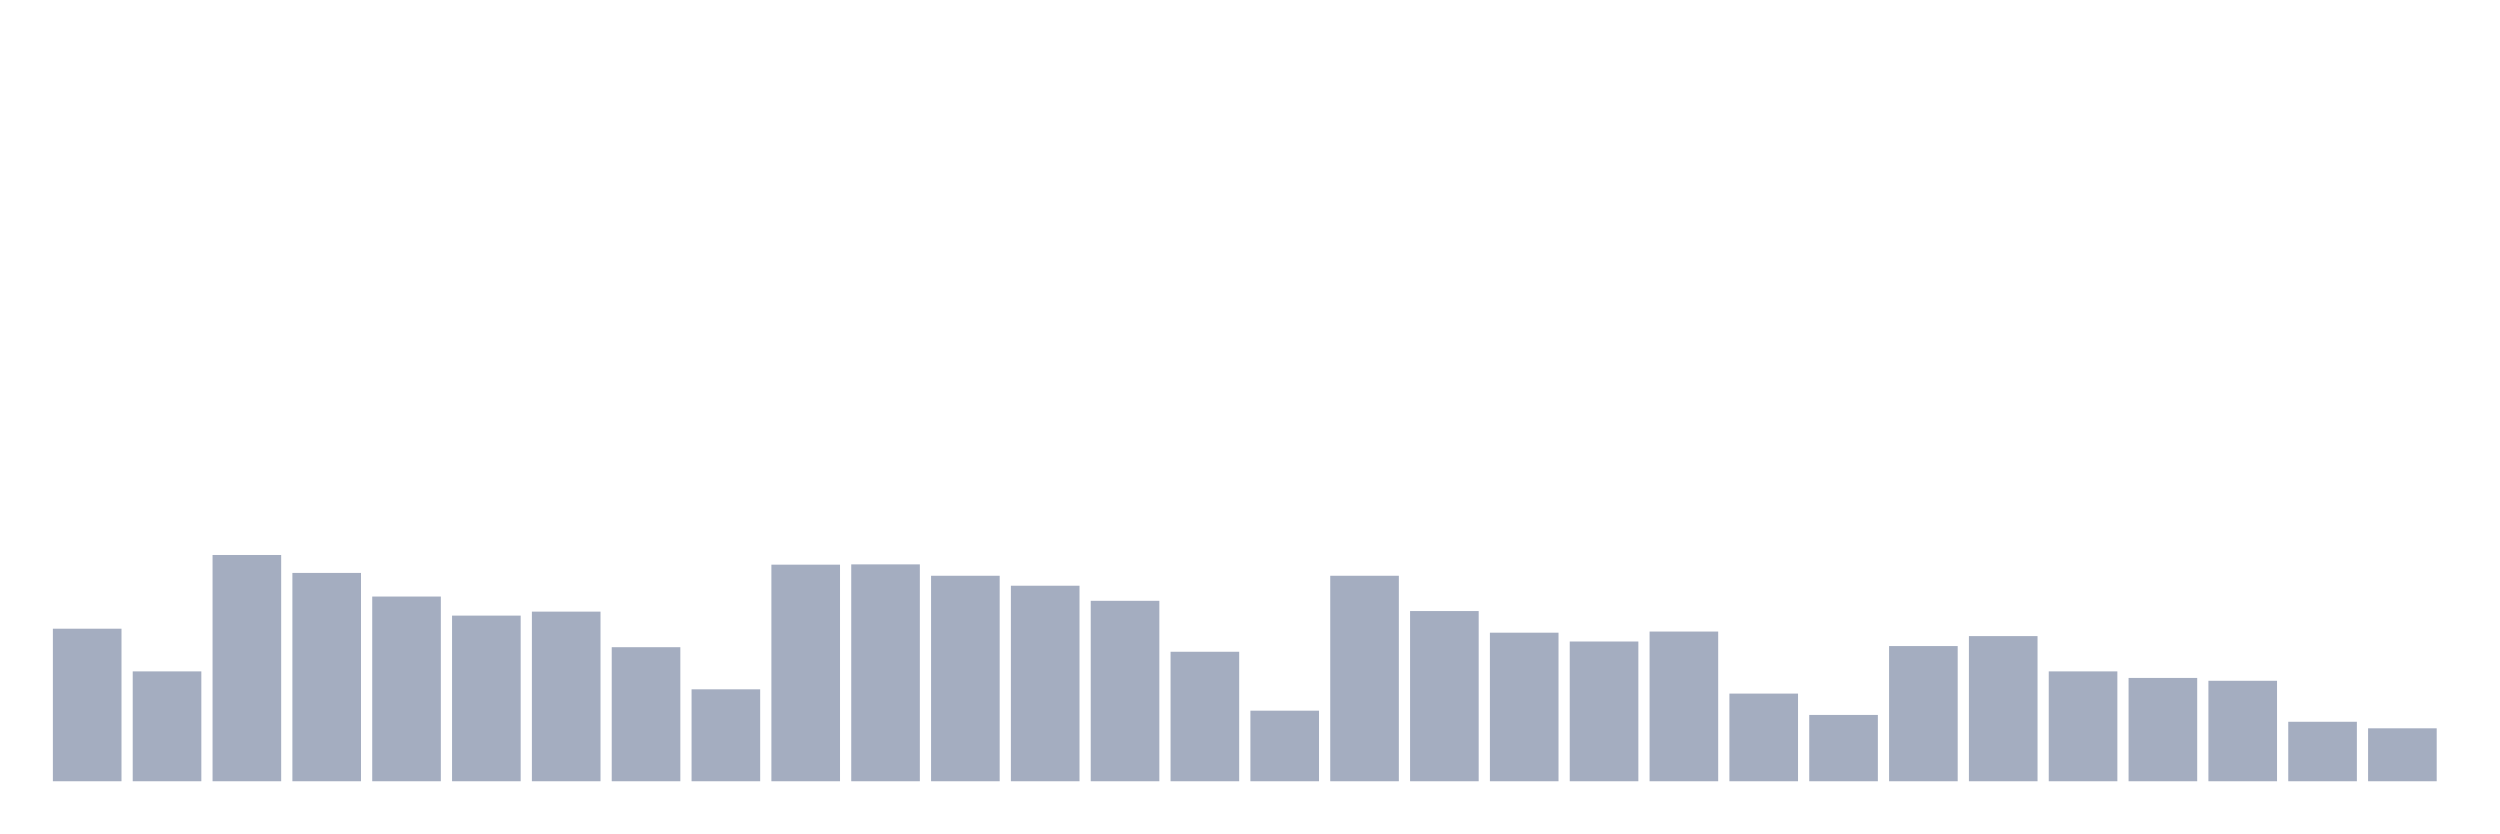
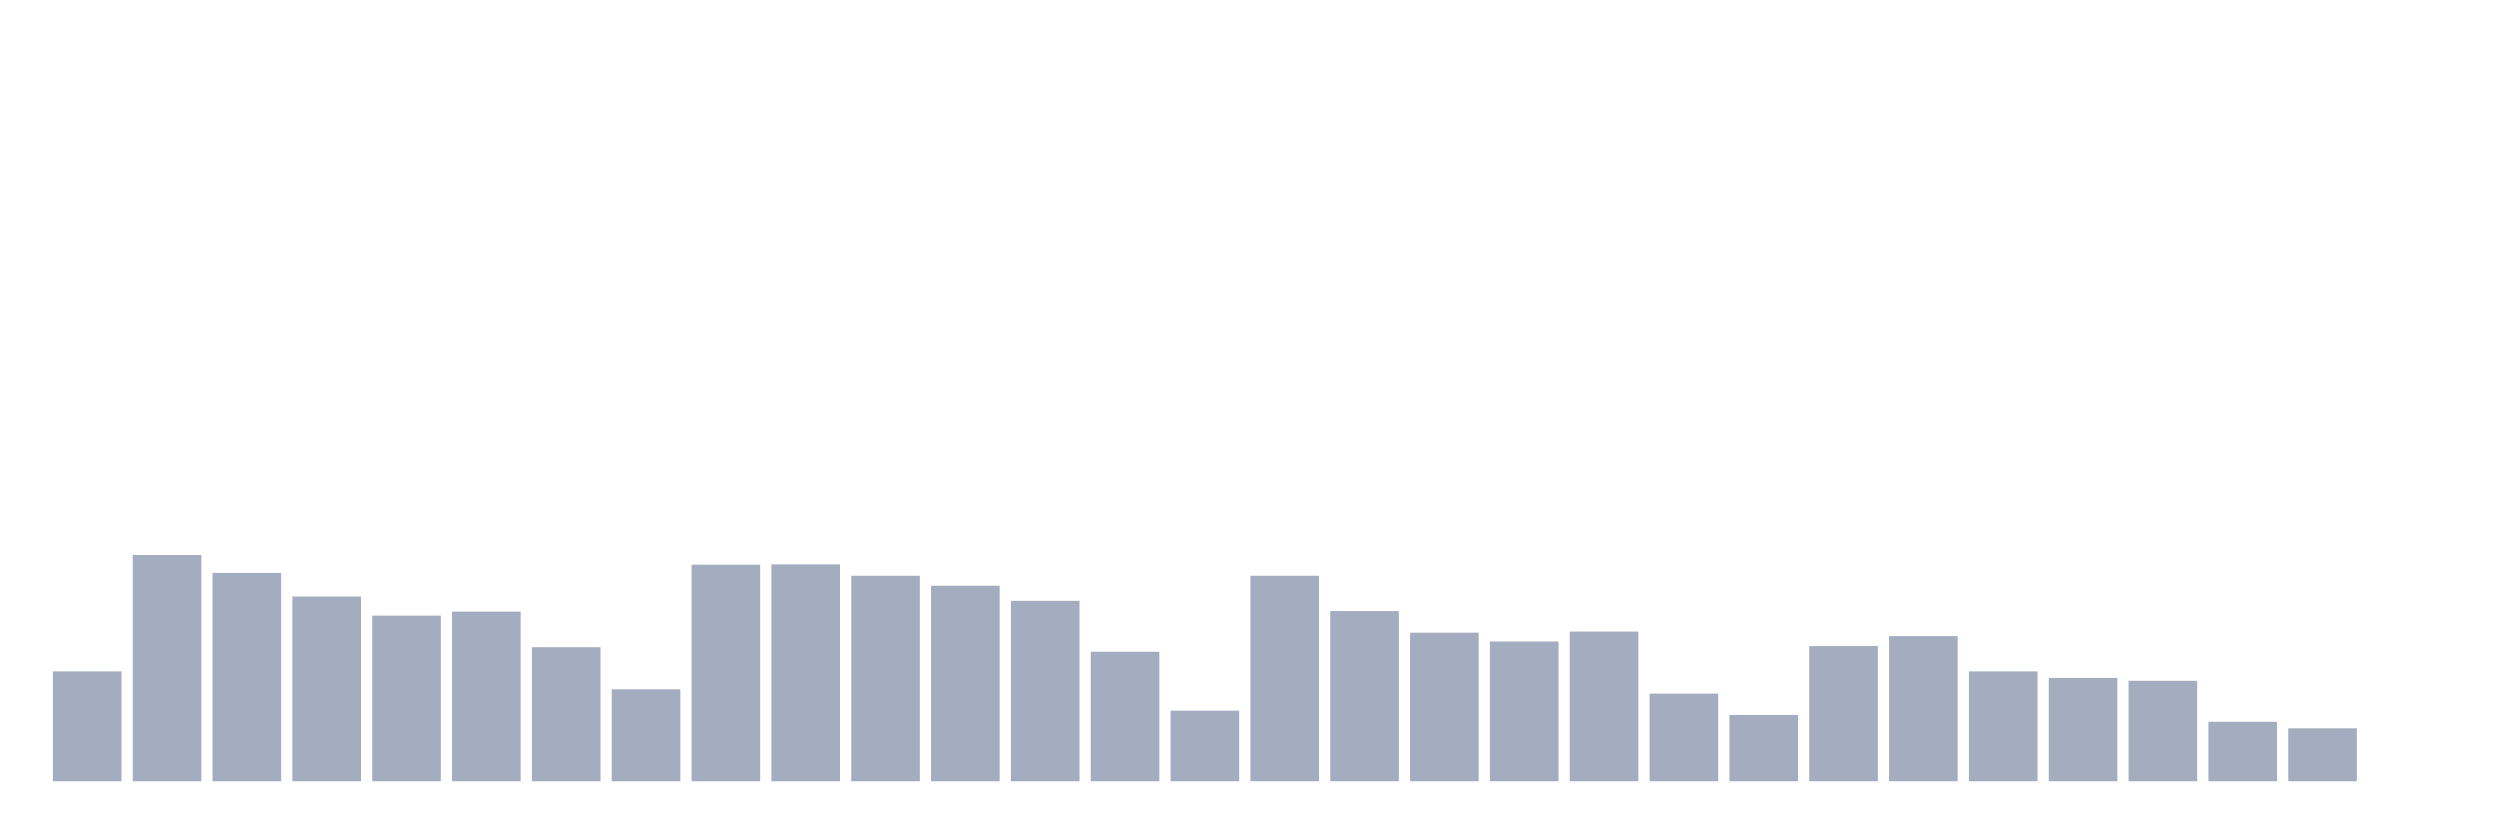
<svg xmlns="http://www.w3.org/2000/svg" viewBox="0 0 480 160">
  <g transform="translate(10,10)">
-     <rect class="bar" x="0.153" width="13.175" y="110.71" height="29.29" fill="rgb(164,173,192)" />
-     <rect class="bar" x="15.482" width="13.175" y="118.907" height="21.093" fill="rgb(164,173,192)" />
-     <rect class="bar" x="30.81" width="13.175" y="96.557" height="43.443" fill="rgb(164,173,192)" />
-     <rect class="bar" x="46.138" width="13.175" y="100" height="40" fill="rgb(164,173,192)" />
-     <rect class="bar" x="61.466" width="13.175" y="104.536" height="35.464" fill="rgb(164,173,192)" />
-     <rect class="bar" x="76.794" width="13.175" y="108.197" height="31.803" fill="rgb(164,173,192)" />
-     <rect class="bar" x="92.123" width="13.175" y="107.432" height="32.568" fill="rgb(164,173,192)" />
-     <rect class="bar" x="107.451" width="13.175" y="114.262" height="25.738" fill="rgb(164,173,192)" />
-     <rect class="bar" x="122.779" width="13.175" y="122.35" height="17.65" fill="rgb(164,173,192)" />
-     <rect class="bar" x="138.107" width="13.175" y="98.415" height="41.585" fill="rgb(164,173,192)" />
-     <rect class="bar" x="153.436" width="13.175" y="98.361" height="41.639" fill="rgb(164,173,192)" />
-     <rect class="bar" x="168.764" width="13.175" y="100.546" height="39.454" fill="rgb(164,173,192)" />
-     <rect class="bar" x="184.092" width="13.175" y="102.459" height="37.541" fill="rgb(164,173,192)" />
-     <rect class="bar" x="199.42" width="13.175" y="105.355" height="34.645" fill="rgb(164,173,192)" />
-     <rect class="bar" x="214.748" width="13.175" y="115.137" height="24.863" fill="rgb(164,173,192)" />
-     <rect class="bar" x="230.077" width="13.175" y="126.448" height="13.552" fill="rgb(164,173,192)" />
-     <rect class="bar" x="245.405" width="13.175" y="100.546" height="39.454" fill="rgb(164,173,192)" />
-     <rect class="bar" x="260.733" width="13.175" y="107.322" height="32.678" fill="rgb(164,173,192)" />
-     <rect class="bar" x="276.061" width="13.175" y="111.475" height="28.525" fill="rgb(164,173,192)" />
-     <rect class="bar" x="291.39" width="13.175" y="113.169" height="26.831" fill="rgb(164,173,192)" />
-     <rect class="bar" x="306.718" width="13.175" y="111.257" height="28.743" fill="rgb(164,173,192)" />
-     <rect class="bar" x="322.046" width="13.175" y="123.169" height="16.831" fill="rgb(164,173,192)" />
-     <rect class="bar" x="337.374" width="13.175" y="127.268" height="12.732" fill="rgb(164,173,192)" />
-     <rect class="bar" x="352.702" width="13.175" y="114.044" height="25.956" fill="rgb(164,173,192)" />
-     <rect class="bar" x="368.031" width="13.175" y="112.131" height="27.869" fill="rgb(164,173,192)" />
-     <rect class="bar" x="383.359" width="13.175" y="118.907" height="21.093" fill="rgb(164,173,192)" />
-     <rect class="bar" x="398.687" width="13.175" y="120.164" height="19.836" fill="rgb(164,173,192)" />
-     <rect class="bar" x="414.015" width="13.175" y="120.71" height="19.29" fill="rgb(164,173,192)" />
-     <rect class="bar" x="429.344" width="13.175" y="128.579" height="11.421" fill="rgb(164,173,192)" />
-     <rect class="bar" x="444.672" width="13.175" y="129.836" height="10.164" fill="rgb(164,173,192)" />
+     <rect class="bar" x="0.153" width="13.175" y="118.907" height="21.093" fill="rgb(164,173,192)" />
+     <rect class="bar" x="15.482" width="13.175" y="96.557" height="43.443" fill="rgb(164,173,192)" />
+     <rect class="bar" x="30.81" width="13.175" y="100" height="40" fill="rgb(164,173,192)" />
+     <rect class="bar" x="46.138" width="13.175" y="104.536" height="35.464" fill="rgb(164,173,192)" />
+     <rect class="bar" x="61.466" width="13.175" y="108.197" height="31.803" fill="rgb(164,173,192)" />
+     <rect class="bar" x="76.794" width="13.175" y="107.432" height="32.568" fill="rgb(164,173,192)" />
+     <rect class="bar" x="92.123" width="13.175" y="114.262" height="25.738" fill="rgb(164,173,192)" />
+     <rect class="bar" x="107.451" width="13.175" y="122.35" height="17.65" fill="rgb(164,173,192)" />
+     <rect class="bar" x="122.779" width="13.175" y="98.415" height="41.585" fill="rgb(164,173,192)" />
+     <rect class="bar" x="138.107" width="13.175" y="98.361" height="41.639" fill="rgb(164,173,192)" />
+     <rect class="bar" x="153.436" width="13.175" y="100.546" height="39.454" fill="rgb(164,173,192)" />
+     <rect class="bar" x="168.764" width="13.175" y="102.459" height="37.541" fill="rgb(164,173,192)" />
+     <rect class="bar" x="184.092" width="13.175" y="105.355" height="34.645" fill="rgb(164,173,192)" />
+     <rect class="bar" x="199.42" width="13.175" y="115.137" height="24.863" fill="rgb(164,173,192)" />
+     <rect class="bar" x="214.748" width="13.175" y="126.448" height="13.552" fill="rgb(164,173,192)" />
+     <rect class="bar" x="230.077" width="13.175" y="100.546" height="39.454" fill="rgb(164,173,192)" />
+     <rect class="bar" x="245.405" width="13.175" y="107.322" height="32.678" fill="rgb(164,173,192)" />
+     <rect class="bar" x="260.733" width="13.175" y="111.475" height="28.525" fill="rgb(164,173,192)" />
+     <rect class="bar" x="276.061" width="13.175" y="113.169" height="26.831" fill="rgb(164,173,192)" />
+     <rect class="bar" x="291.39" width="13.175" y="111.257" height="28.743" fill="rgb(164,173,192)" />
+     <rect class="bar" x="306.718" width="13.175" y="123.169" height="16.831" fill="rgb(164,173,192)" />
+     <rect class="bar" x="322.046" width="13.175" y="127.268" height="12.732" fill="rgb(164,173,192)" />
+     <rect class="bar" x="337.374" width="13.175" y="114.044" height="25.956" fill="rgb(164,173,192)" />
+     <rect class="bar" x="352.702" width="13.175" y="112.131" height="27.869" fill="rgb(164,173,192)" />
+     <rect class="bar" x="368.031" width="13.175" y="118.907" height="21.093" fill="rgb(164,173,192)" />
+     <rect class="bar" x="383.359" width="13.175" y="120.164" height="19.836" fill="rgb(164,173,192)" />
+     <rect class="bar" x="398.687" width="13.175" y="120.71" height="19.29" fill="rgb(164,173,192)" />
+     <rect class="bar" x="414.015" width="13.175" y="128.579" height="11.421" fill="rgb(164,173,192)" />
+     <rect class="bar" x="429.344" width="13.175" y="129.836" height="10.164" fill="rgb(164,173,192)" />
+     <rect class="bar" x="444.672" width="13.175" y="140" height="0" fill="rgb(164,173,192)" />
  </g>
</svg>
